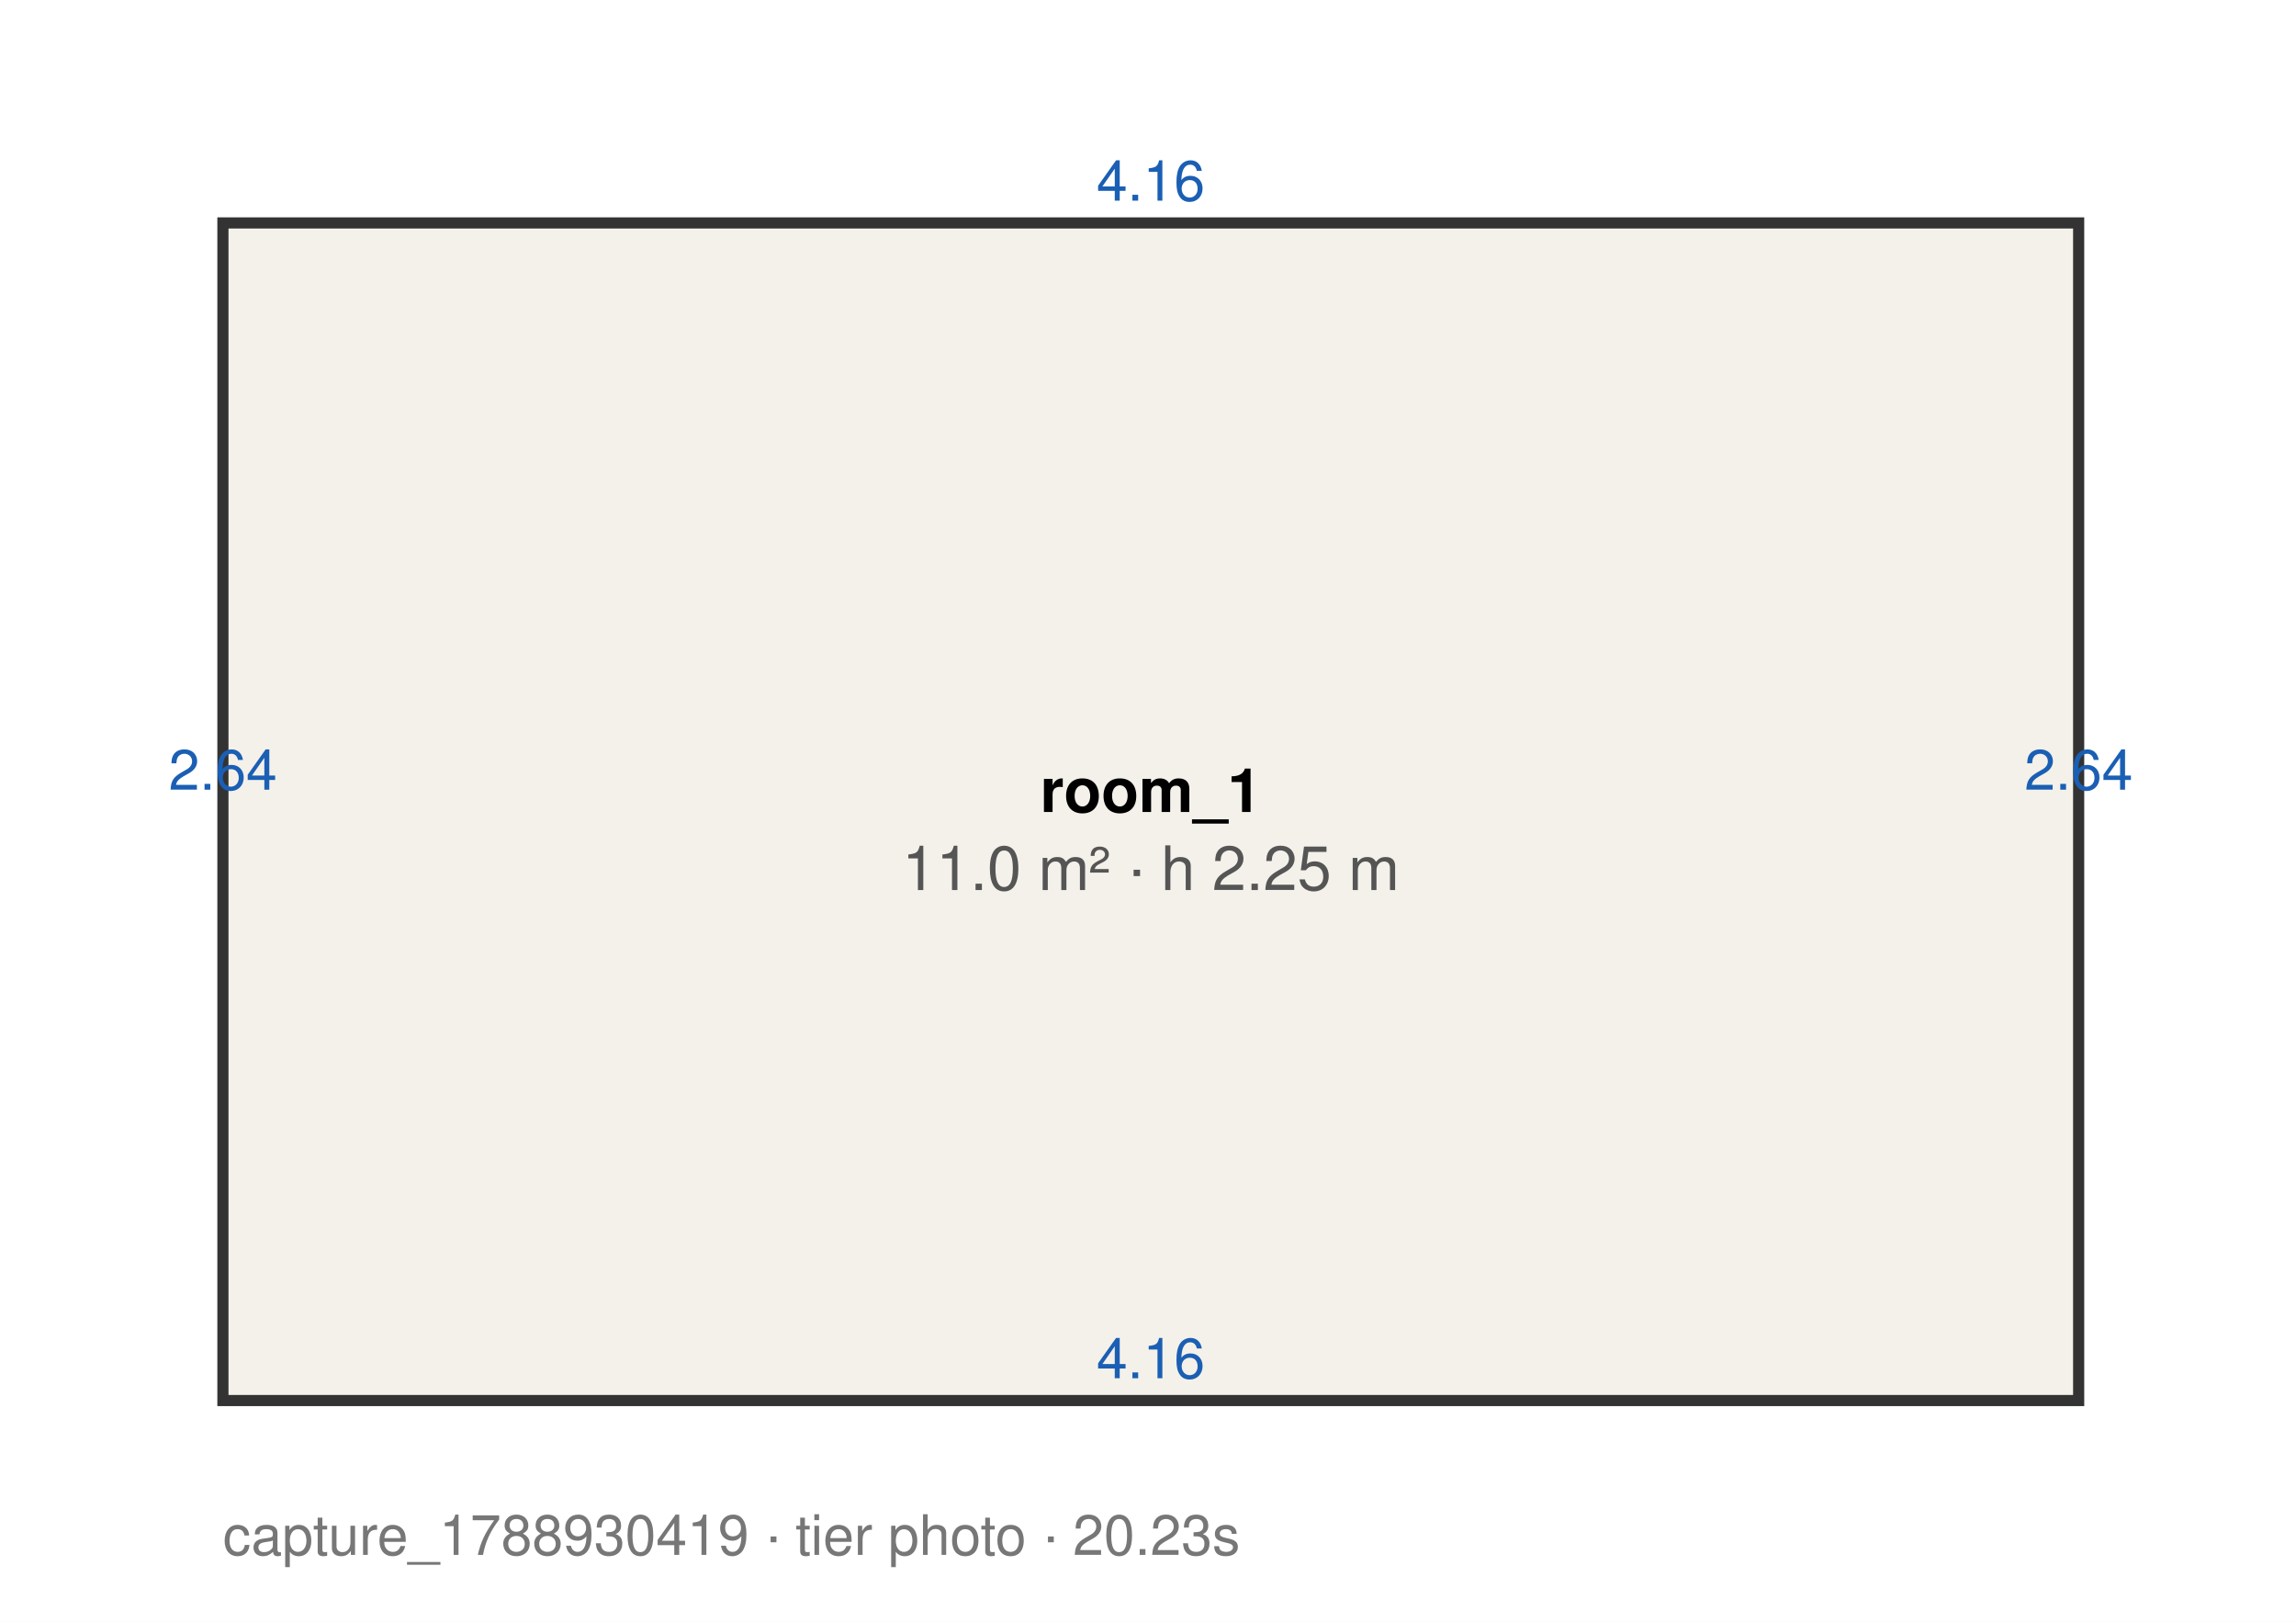
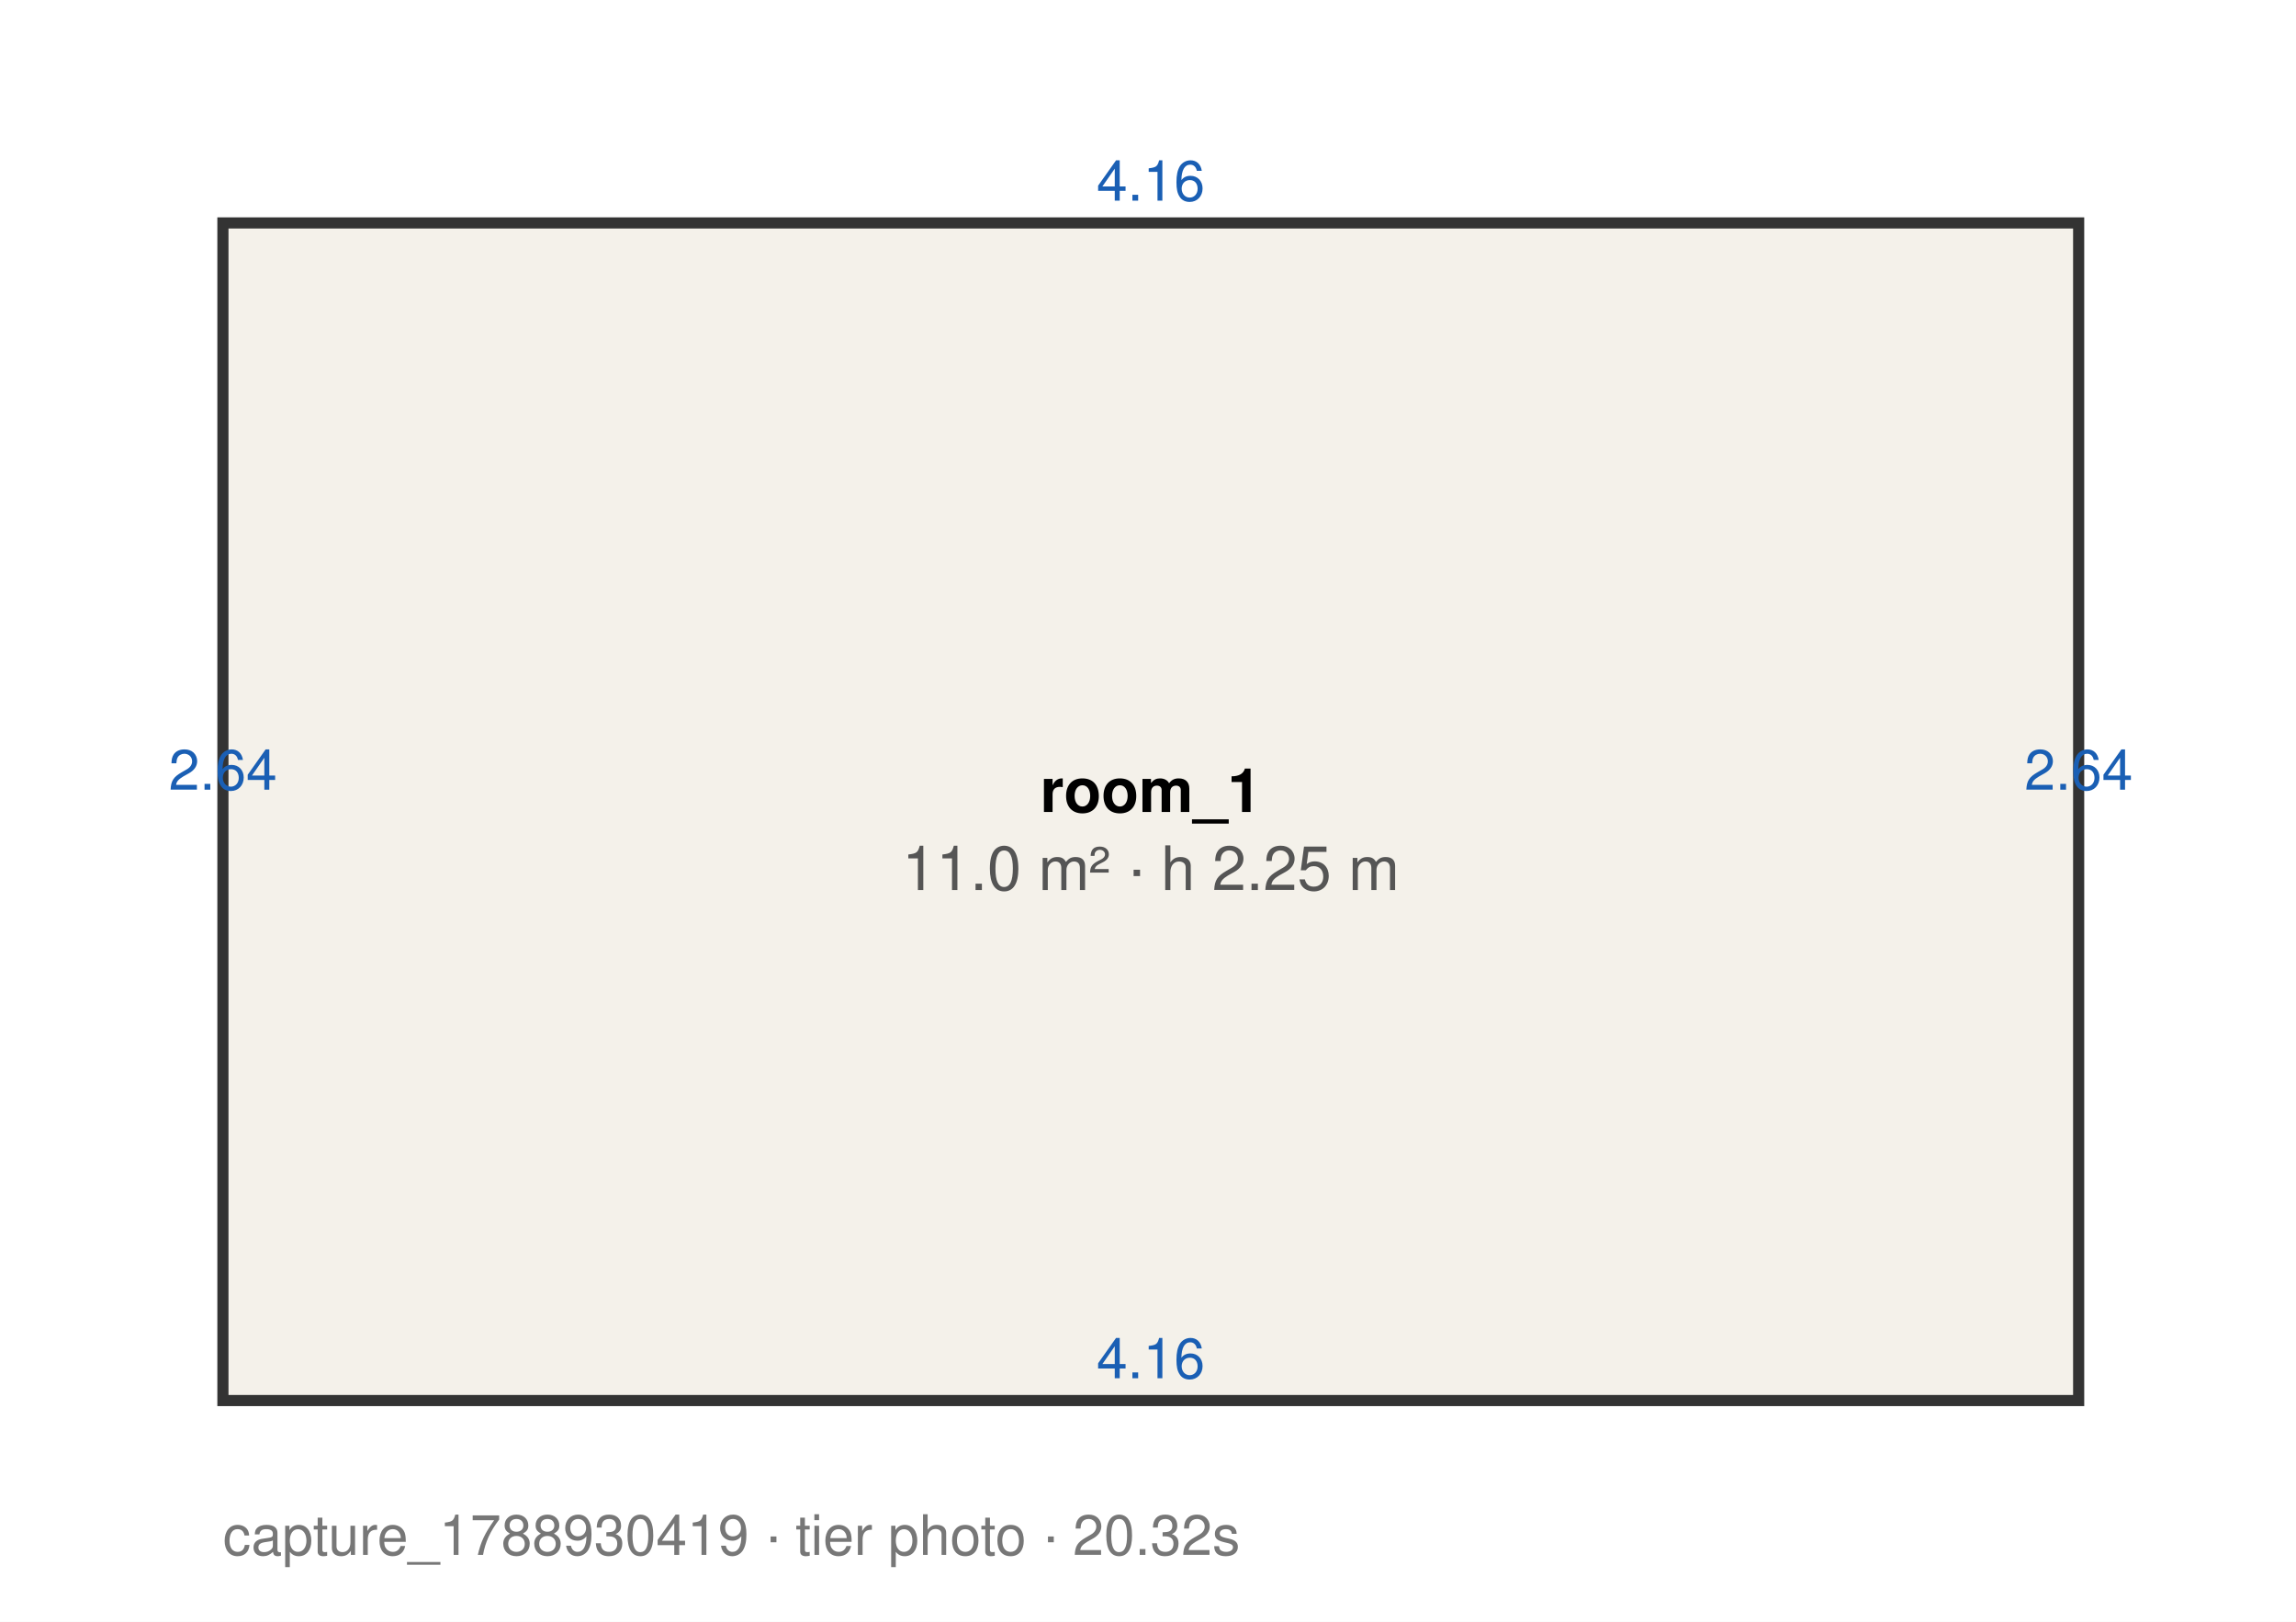
<svg xmlns="http://www.w3.org/2000/svg" width="412" height="291" viewBox="0 0 412 291" font-family="Helvetica, Arial" font-size="11">
  <rect width="100%" height="100%" fill="white" />
  <polygon points="40.0,40.0 373.0,40.0 373.0,251.3 40.0,251.3" fill="#f4f1ea" stroke="#333" stroke-width="2" />
  <text x="206.5" y="145.7" text-anchor="middle" font-weight="bold">room_1</text>
  <text x="206.5" y="159.7" text-anchor="middle" fill="#555">11.0 m² · h 2.25 m</text>
  <text x="206.5" y="36.0" text-anchor="middle" fill="#1a5fb4" font-size="10">4.16</text>
  <text x="373.0" y="141.7" text-anchor="middle" fill="#1a5fb4" font-size="10">2.64</text>
  <text x="206.5" y="247.3" text-anchor="middle" fill="#1a5fb4" font-size="10">4.16</text>
  <text x="40.0" y="141.7" text-anchor="middle" fill="#1a5fb4" font-size="10">2.64</text>
-   <text x="40" y="279" fill="#777" font-size="10">capture_1788930419 · tier photo · 20.23s</text>
+   <text x="40" y="279" fill="#777" font-size="10">capture_1788930419 · tier photo · 20.32s</text>
</svg>
